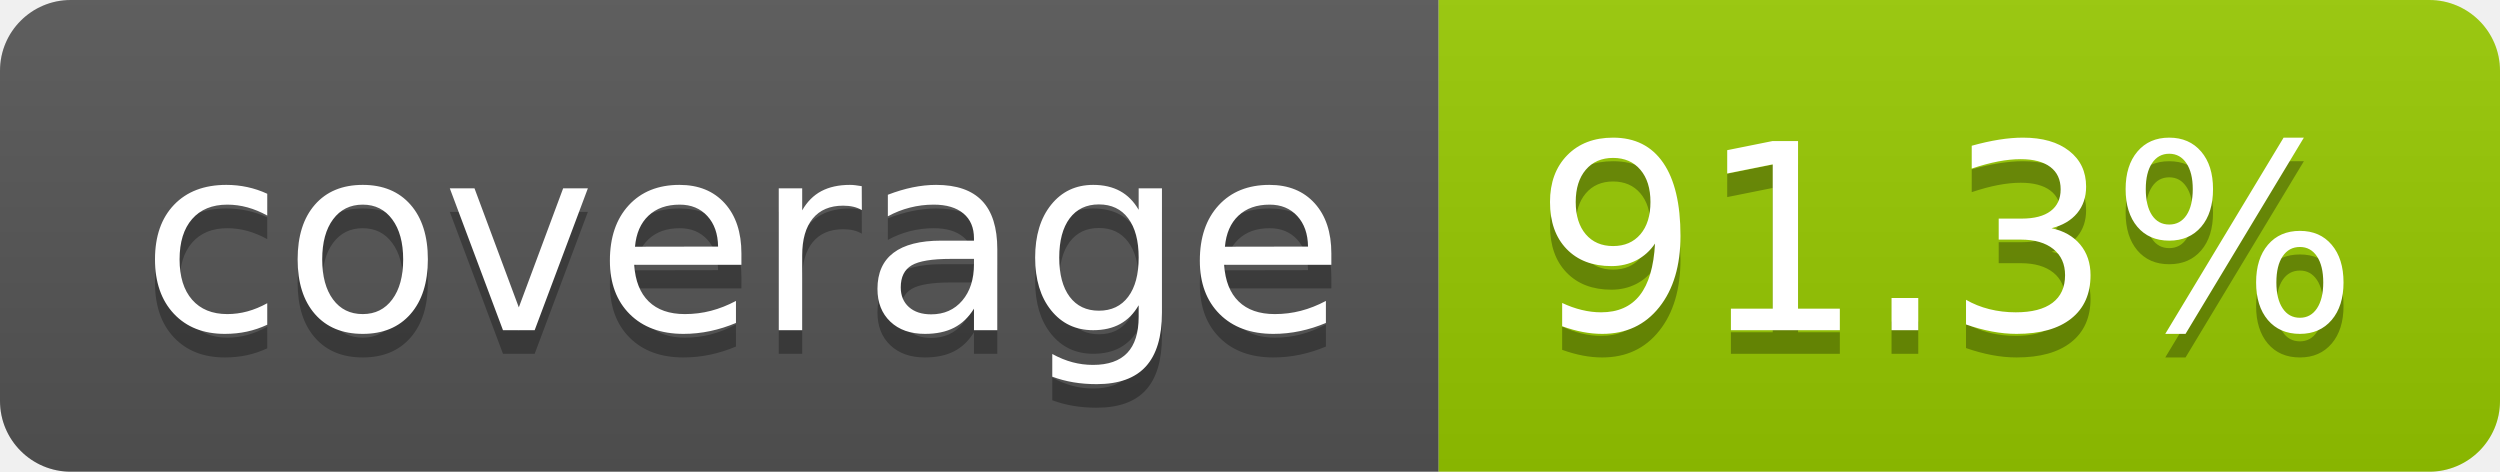
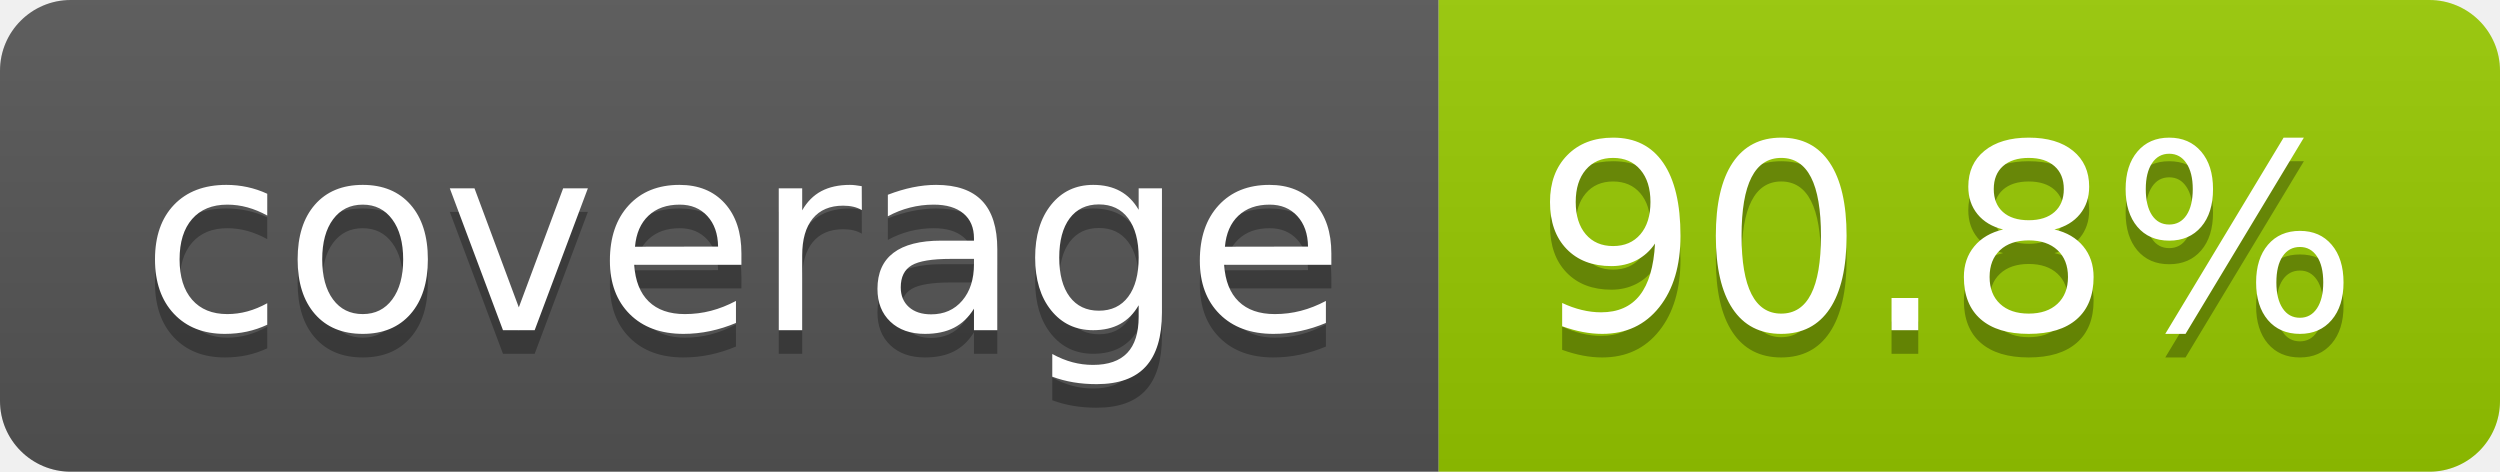
- <svg xmlns="http://www.w3.org/2000/svg" width="106" height="20" role="img" aria-label="coverage: 91.3%">
+ <svg xmlns="http://www.w3.org/2000/svg" width="106" height="20" role="img" aria-label="coverage: 90.8%">
  <linearGradient id="s" x2="0" y2="100%">
    <stop offset="0" stop-color="#bbb" stop-opacity=".1" />
    <stop offset="1" stop-opacity=".1" />
  </linearGradient>
  <clipPath id="r">
    <rect width="106" height="20" rx="3" fill="#fff" />
  </clipPath>
  <g clip-path="url(#r)">
    <rect width="61" height="20" fill="#555" />
    <rect x="61" width="45" height="20" fill="#97ca00" />
    <rect width="106" height="20" fill="url(#s)" />
  </g>
  <g fill="#fff" text-anchor="middle" font-family="Verdana,Geneva,DejaVu Sans,sans-serif" text-rendering="geometricPrecision" font-size="110">
    <text aria-hidden="true" x="315" y="150" fill="#010101" fill-opacity=".3" transform="scale(.1)" textLength="510">coverage</text>
    <text x="315" y="140" transform="scale(.1)" fill="#fff" textLength="510">coverage</text>
-     <text aria-hidden="true" x="825" y="150" fill="#010101" fill-opacity=".3" transform="scale(.1)" textLength="350">91.3%</text>
-     <text x="825" y="140" transform="scale(.1)" fill="#fff" textLength="350">91.3%</text>
+     <text aria-hidden="true" x="825" y="150" fill="#010101" fill-opacity=".3" transform="scale(.1)" textLength="350">90.8%</text>
+     <text x="825" y="140" transform="scale(.1)" fill="#fff" textLength="350">90.8%</text>
  </g>
</svg>
